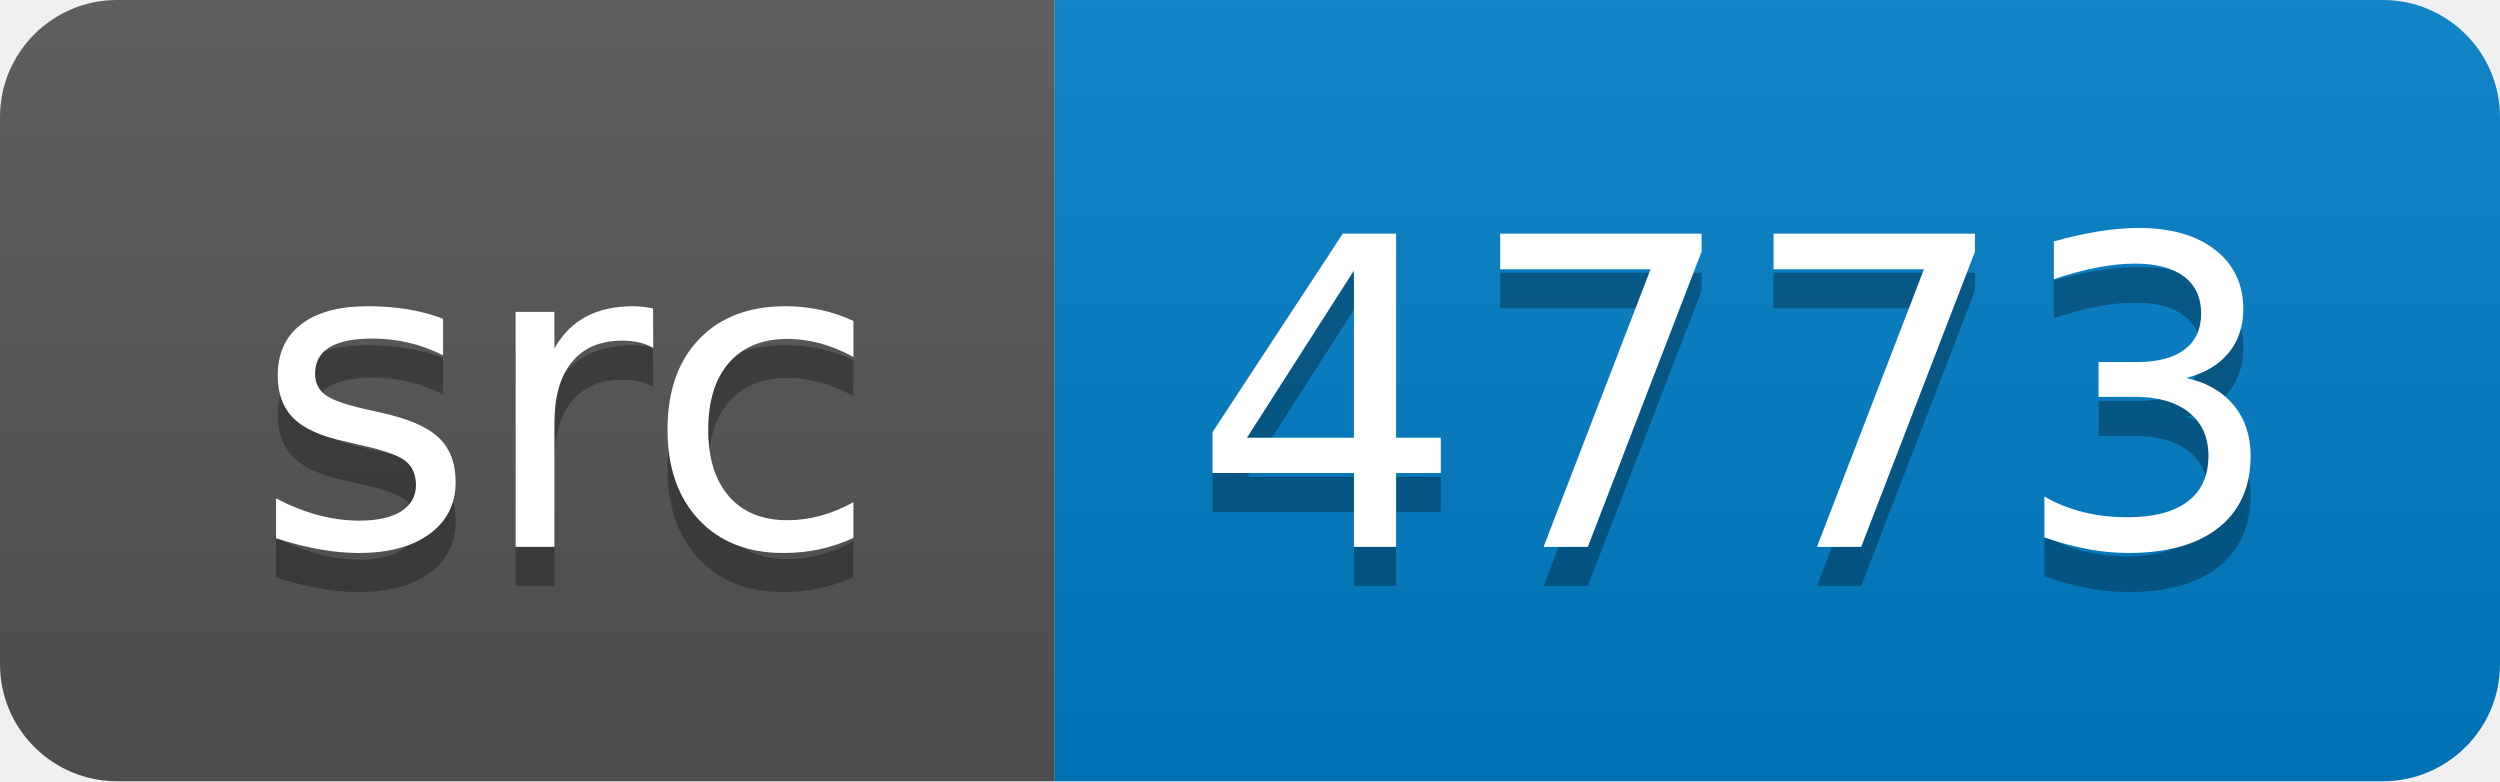
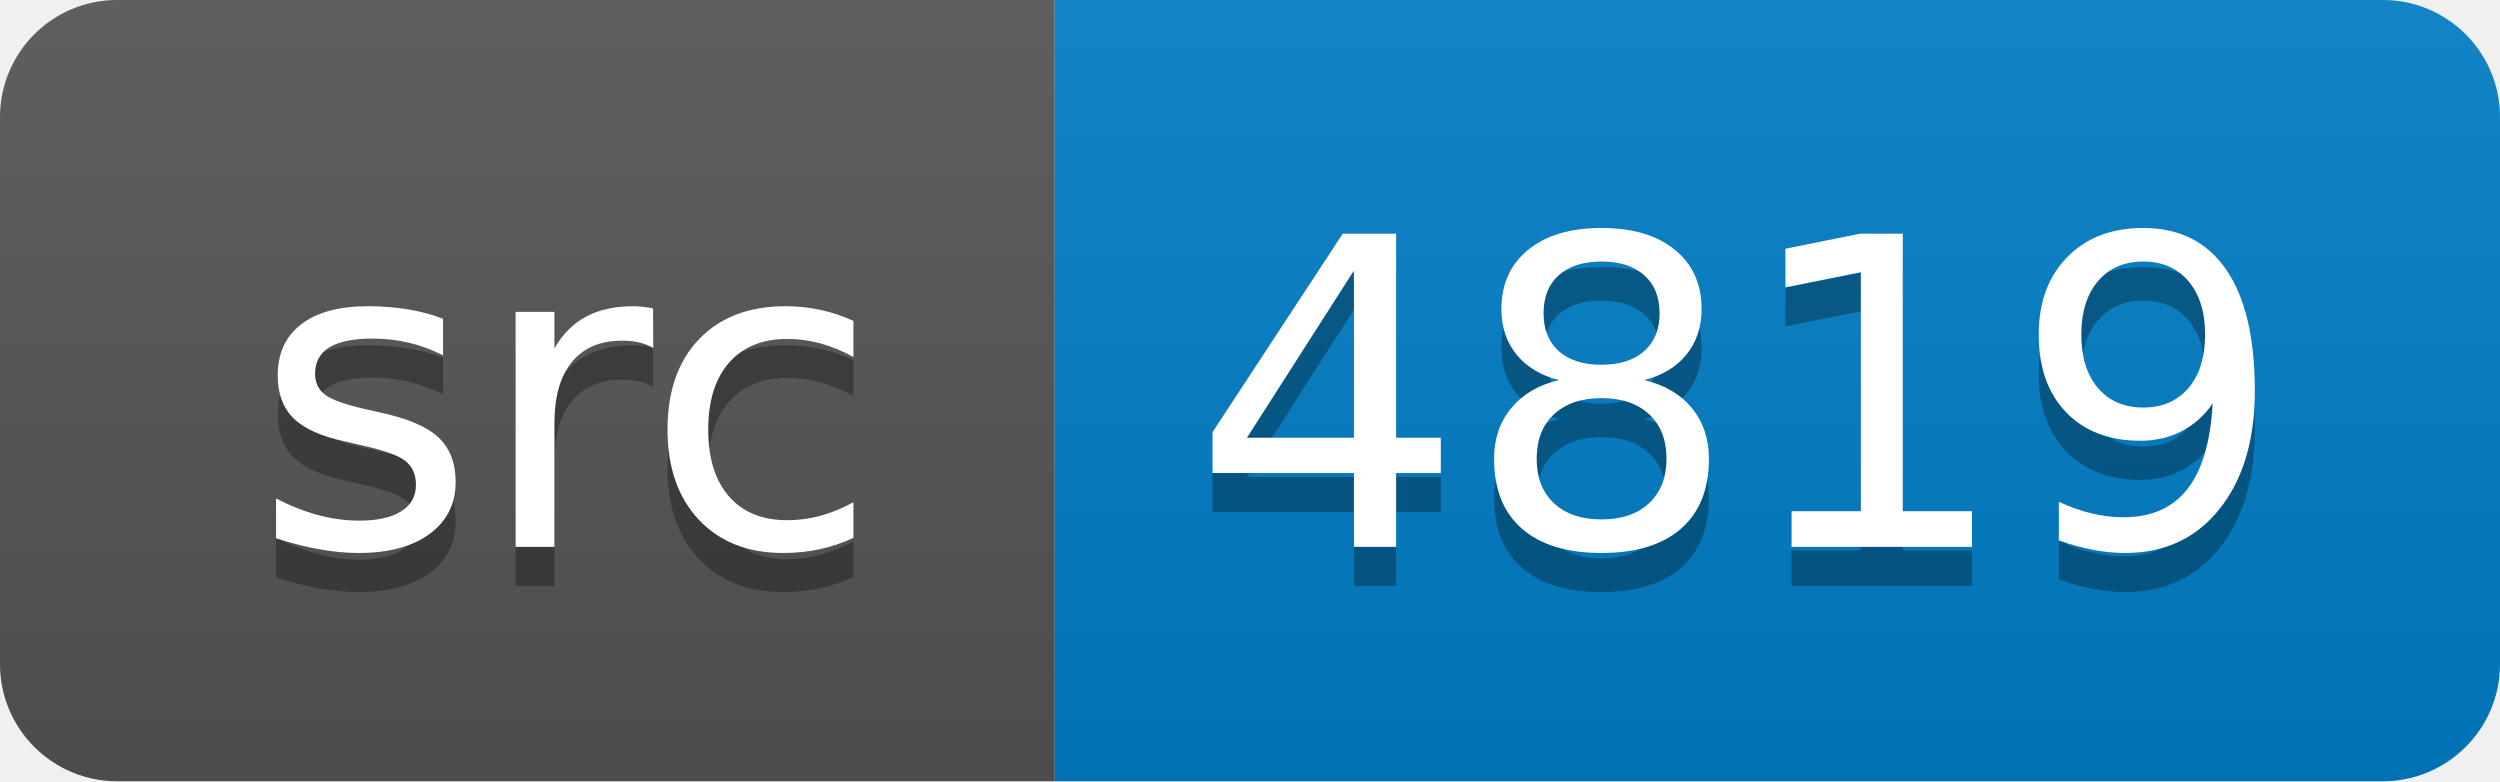
<svg xmlns="http://www.w3.org/2000/svg" width="64" height="20">
  <linearGradient id="smooth" x2="0" y2="100%">
    <stop offset="0" stop-color="#bbb" stop-opacity=".1" />
    <stop offset="1" stop-opacity=".1" />
  </linearGradient>
  <clipPath id="round">
    <rect width="64" height="20" rx="3" fill="#fff" />
  </clipPath>
  <g clip-path="url(#round)">
    <rect width="27" height="20" fill="#555" />
    <rect x="27" width="37" height="20" fill="#007ec6" />
    <rect width="64" height="20" fill="url(#smooth)" />
  </g>
  <g fill="#fff" text-anchor="middle" font-family="DejaVu Sans,Verdana,Geneva,sans-serif" font-size="110">
    <text x="145" y="150" fill="#010101" fill-opacity=".3" transform="scale(0.1)" textLength="170" lengthAdjust="spacing">src</text>
    <text x="145" y="140" transform="scale(0.1)" textLength="170" lengthAdjust="spacing">src</text>
-     <text x="445" y="150" fill="#010101" fill-opacity=".3" transform="scale(0.1)" textLength="270" lengthAdjust="spacing">4773</text>
-     <text x="445" y="140" transform="scale(0.1)" textLength="270" lengthAdjust="spacing">4773</text>
+     <text x="445" y="150" fill="#010101" fill-opacity=".3" transform="scale(0.1)" textLength="270" lengthAdjust="spacing">4819</text>
+     <text x="445" y="140" transform="scale(0.1)" textLength="270" lengthAdjust="spacing">4819</text>
  </g>
</svg>
